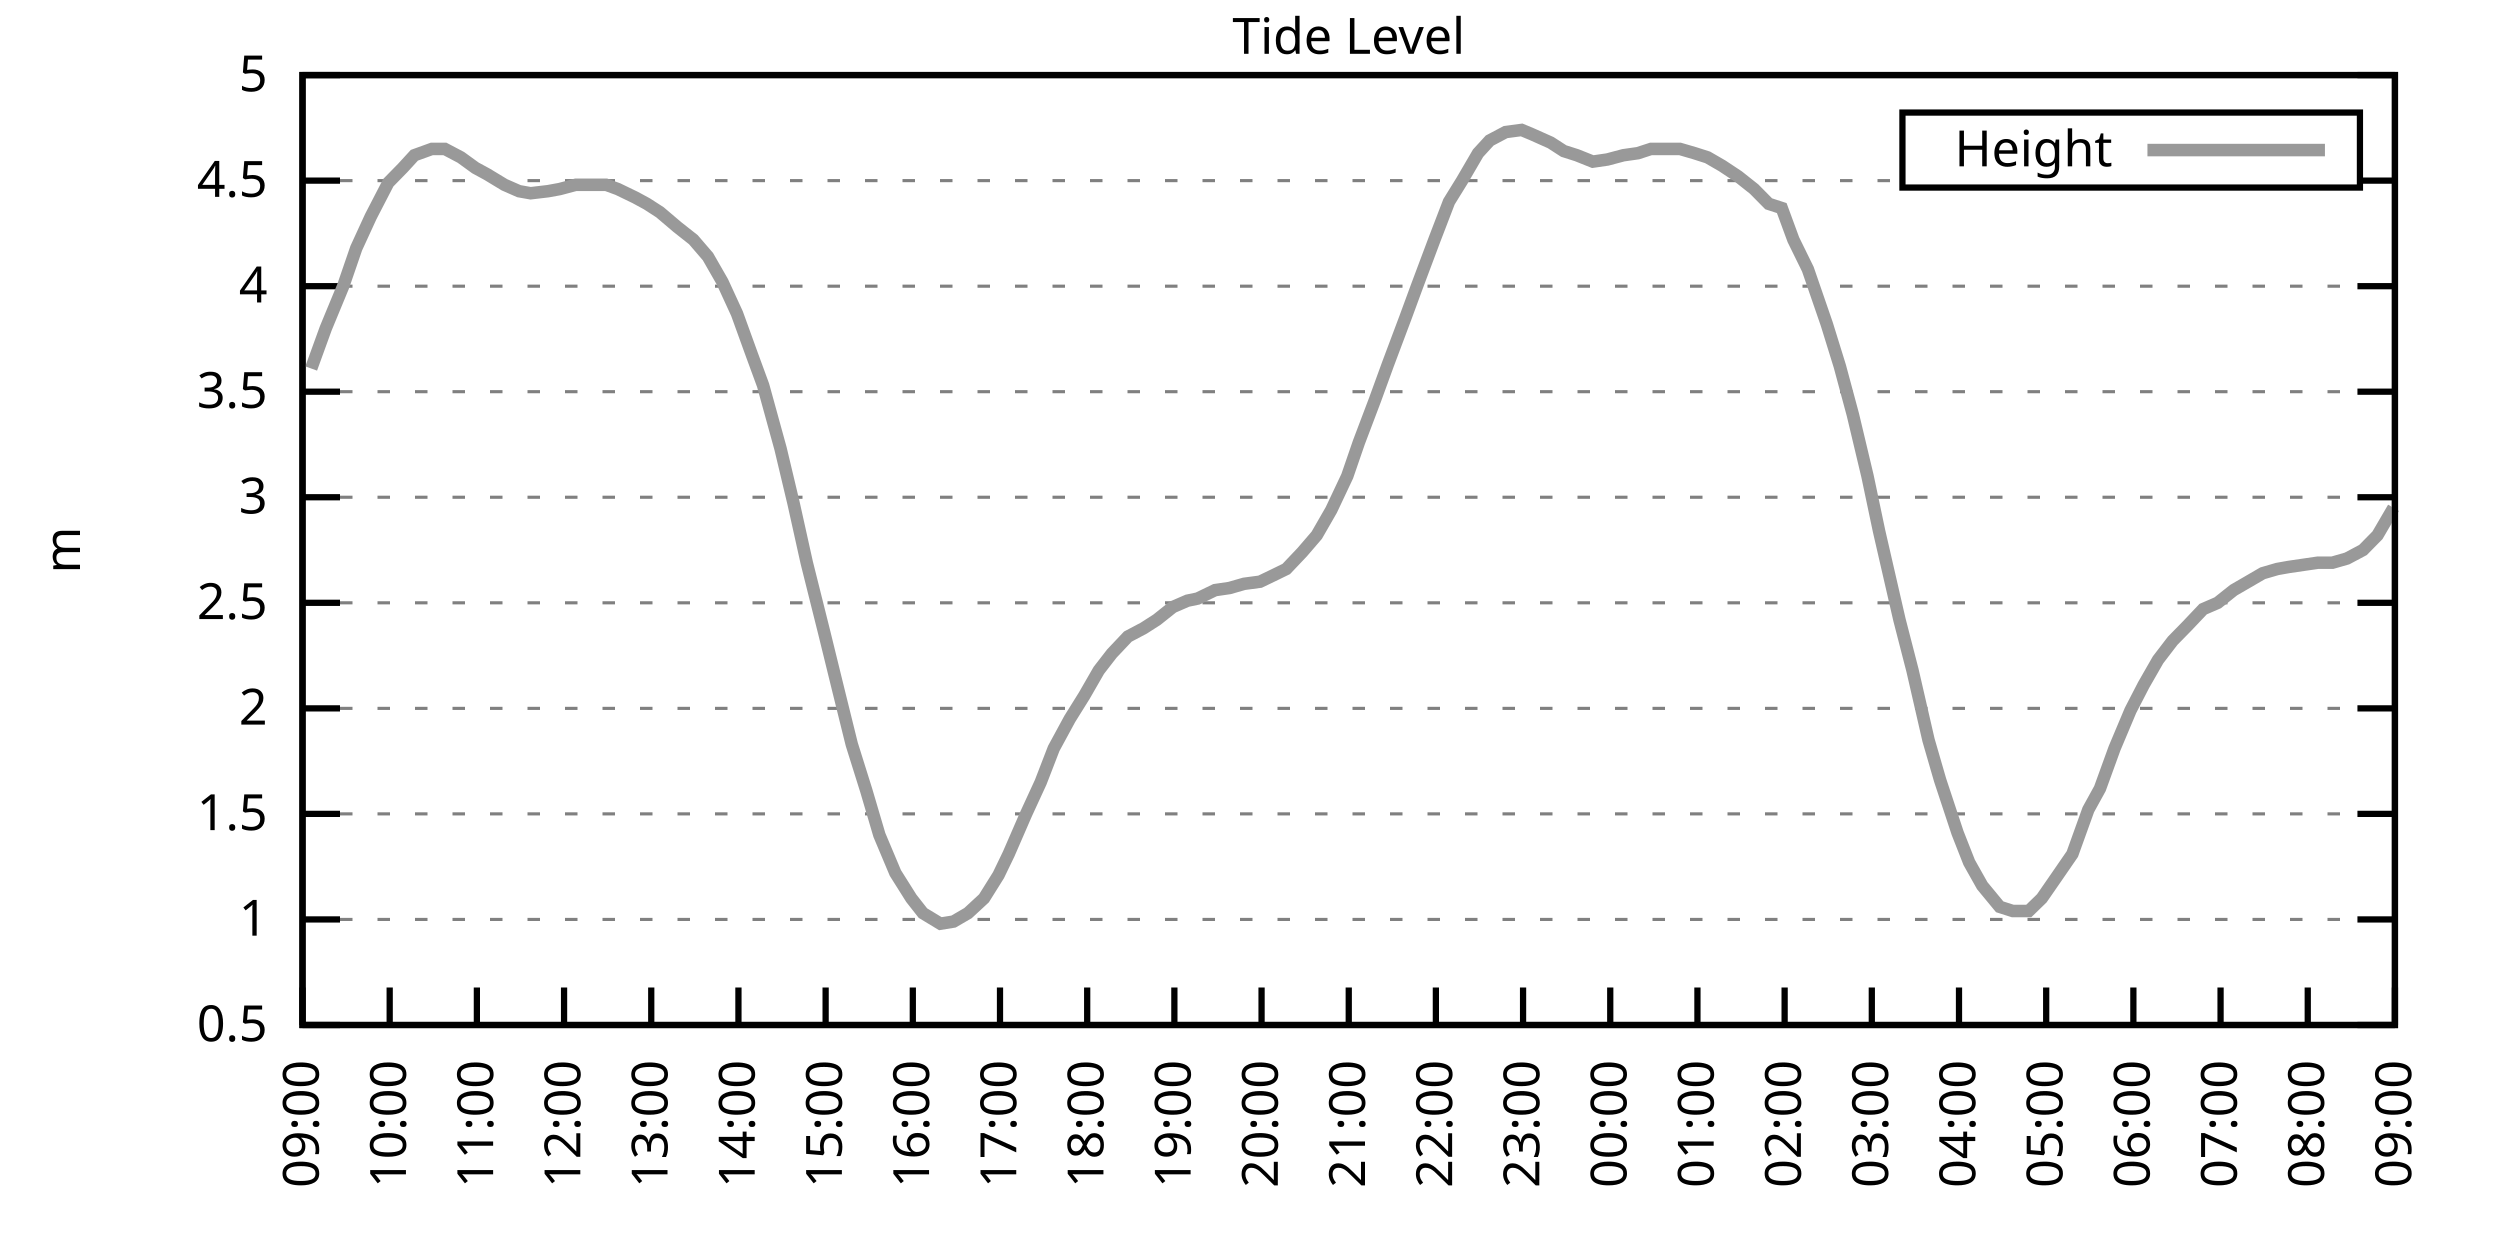
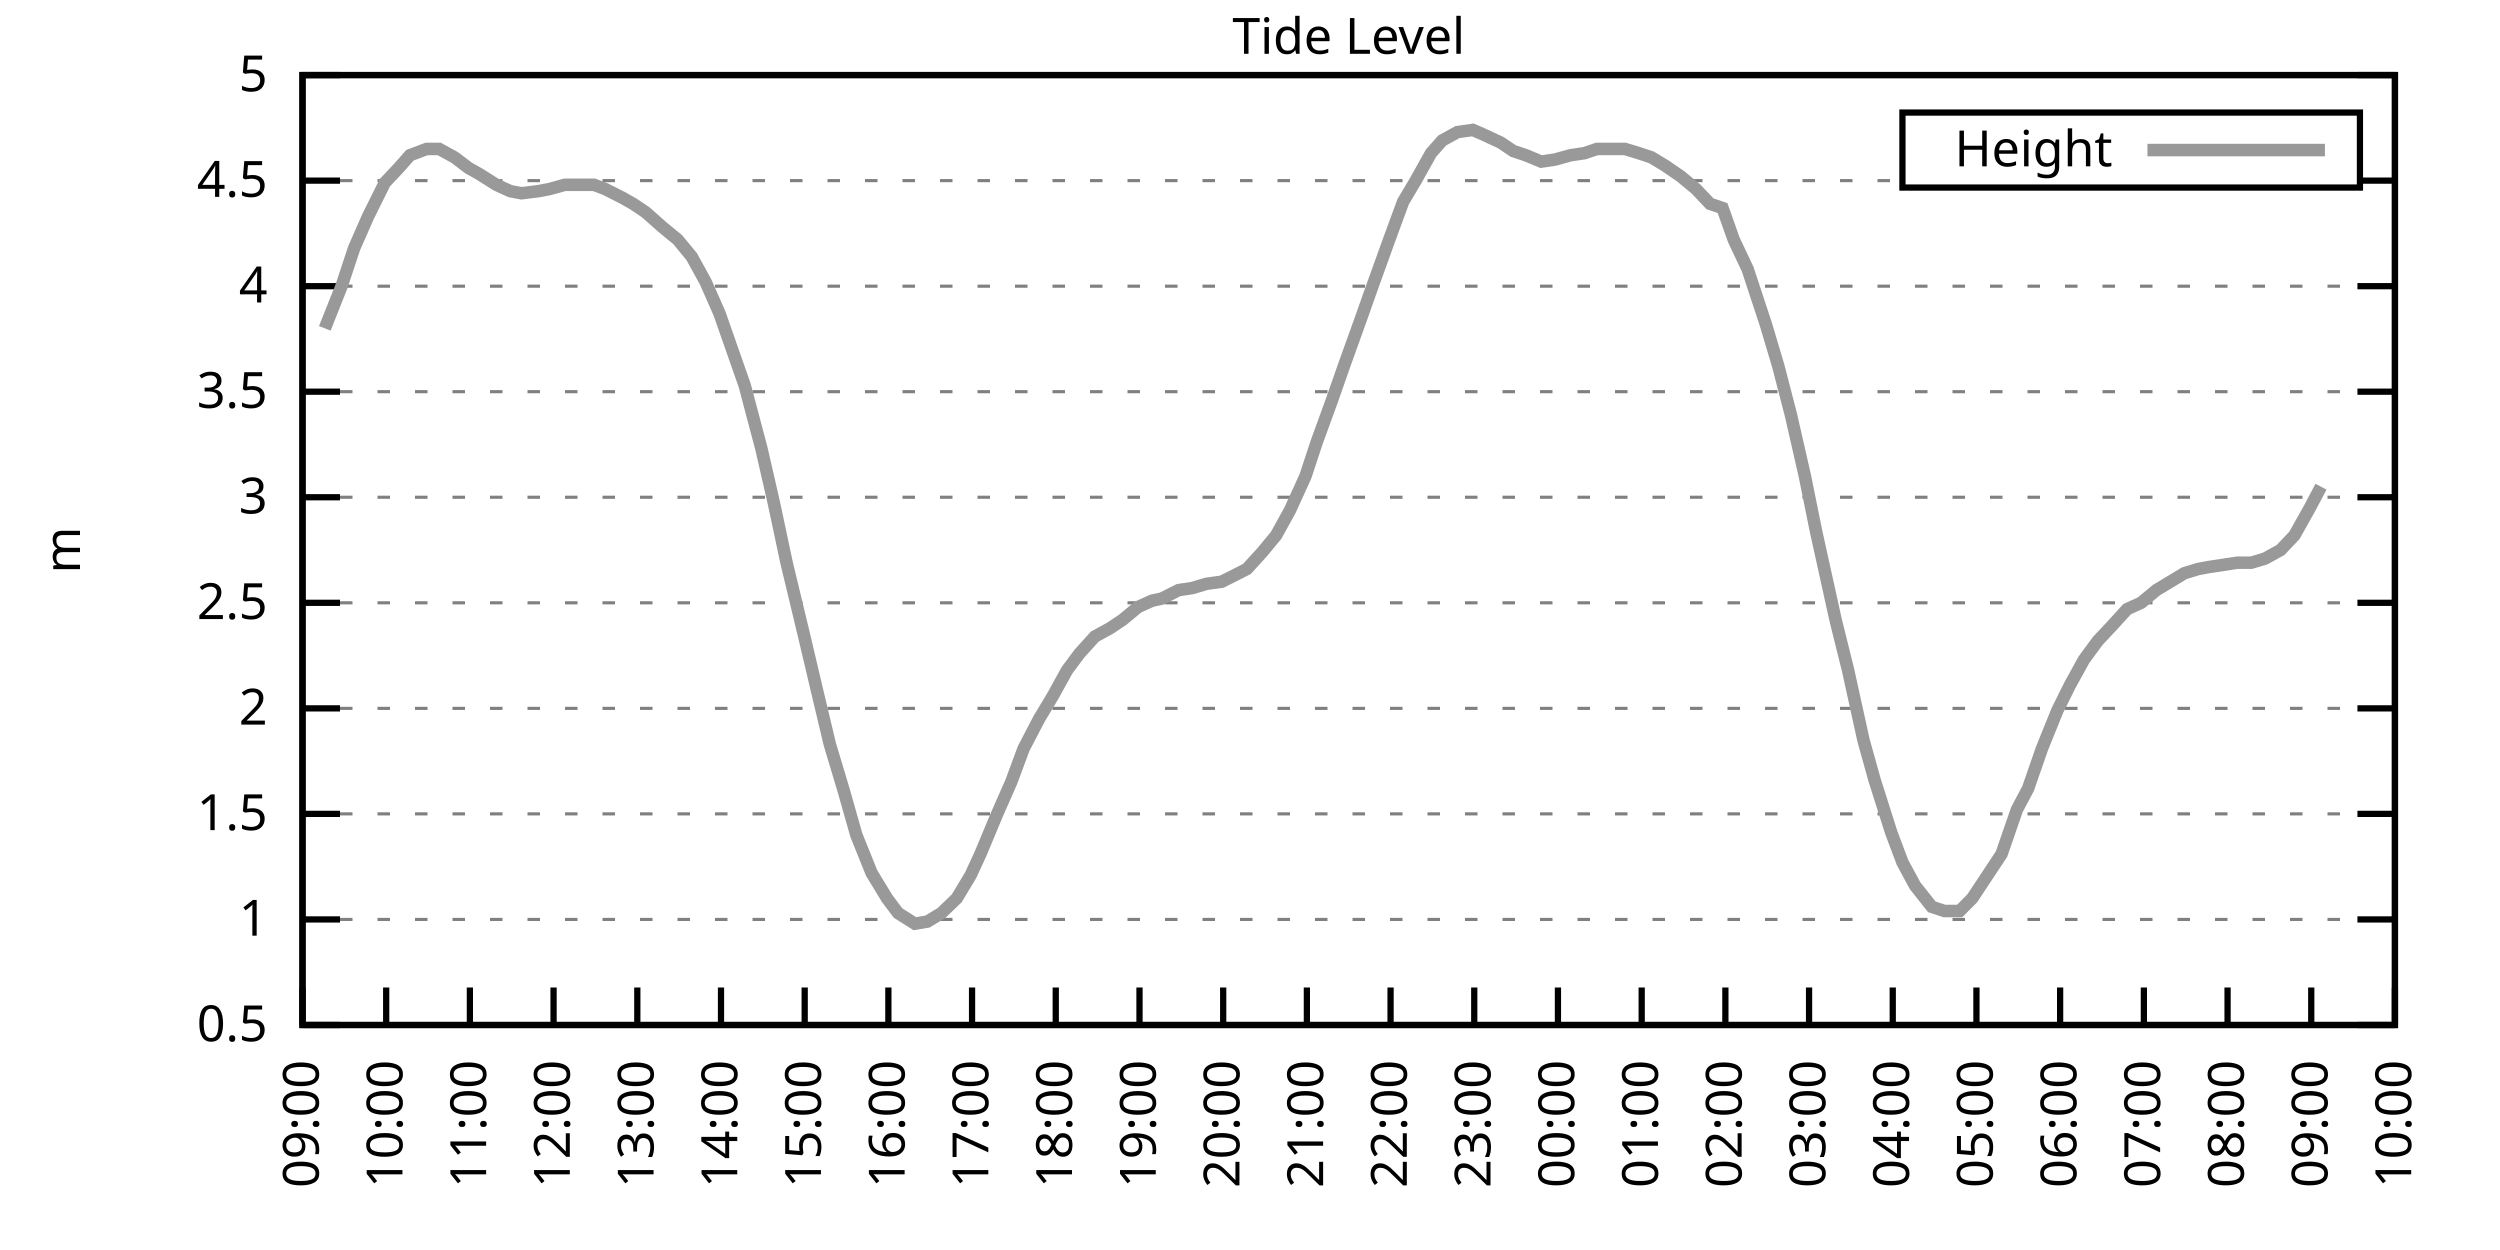
<svg xmlns="http://www.w3.org/2000/svg" xmlns:xlink="http://www.w3.org/1999/xlink" width="400" height="200" viewBox="0 0 400 200">
  <g id="gnuplot_canvas">
    <rect x="0" y="0" width="400" height="200" fill="none" />
    <defs>
      <circle id="gpDot" r="0.5" stroke-width="0.5" stroke="currentColor" />
      <path id="gpPt0" stroke-width="0.333" stroke="currentColor" d="M-1,0 h2 M0,-1 v2" />
      <path id="gpPt1" stroke-width="0.333" stroke="currentColor" d="M-1,-1 L1,1 M1,-1 L-1,1" />
      <path id="gpPt2" stroke-width="0.333" stroke="currentColor" d="M-1,0 L1,0 M0,-1 L0,1 M-1,-1 L1,1 M-1,1 L1,-1" />
      <rect id="gpPt3" stroke-width="0.333" stroke="currentColor" x="-1" y="-1" width="2" height="2" />
      <rect id="gpPt4" stroke-width="0.333" stroke="currentColor" fill="currentColor" x="-1" y="-1" width="2" height="2" />
      <circle id="gpPt5" stroke-width="0.333" stroke="currentColor" cx="0" cy="0" r="1" />
      <use xlink:href="#gpPt5" id="gpPt6" fill="currentColor" stroke="none" />
      <path id="gpPt7" stroke-width="0.333" stroke="currentColor" d="M0,-1.33 L-1.33,0.67 L1.33,0.67 z" />
      <use xlink:href="#gpPt7" id="gpPt8" fill="currentColor" stroke="none" />
      <use xlink:href="#gpPt7" id="gpPt9" stroke="currentColor" transform="rotate(180)" />
      <use xlink:href="#gpPt9" id="gpPt10" fill="currentColor" stroke="none" />
      <use xlink:href="#gpPt3" id="gpPt11" stroke="currentColor" transform="rotate(45)" />
      <use xlink:href="#gpPt11" id="gpPt12" fill="currentColor" stroke="none" />
      <path id="gpPt13" stroke-width="0.333" stroke="currentColor" d="M0,1.330 L1.265,0.411 L0.782,-1.067 L-0.782,-1.076 L-1.265,0.411 z" />
      <use xlink:href="#gpPt13" id="gpPt14" fill="currentColor" stroke="none" />
      <filter id="textbox" filterUnits="objectBoundingBox" x="0" y="0" height="1" width="1">
        <feFlood flood-color="white" flood-opacity="1" result="bgnd" />
        <feComposite in="SourceGraphic" in2="bgnd" operator="atop" />
      </filter>
      <filter id="greybox" filterUnits="objectBoundingBox" x="0" y="0" height="1" width="1">
        <feFlood flood-color="lightgrey" flood-opacity="1" result="grey" />
        <feComposite in="SourceGraphic" in2="grey" operator="atop" />
      </filter>
    </defs>
    <g fill="none" color="white" stroke="currentColor" stroke-width="1.00" stroke-linecap="butt" stroke-linejoin="miter">
</g>
    <g fill="none" color="black" stroke="currentColor" stroke-width="1.00" stroke-linecap="butt" stroke-linejoin="miter">
      <g stroke="none" shape-rendering="crispEdges">
        <polygon fill="rgb(255, 255, 255)" points="48.40,164.00 383.18,164.00 383.18,12.02 48.40,12.02 " />
      </g>
    </g>
    <g fill="none" color="black" stroke="currentColor" stroke-width="1.00" stroke-linecap="butt" stroke-linejoin="miter">
</g>
    <g fill="none" color="black" stroke="black" stroke-width="0.50" stroke-linecap="butt" stroke-linejoin="miter">
</g>
    <g fill="none" color="gray" stroke="currentColor" stroke-width="0.50" stroke-linecap="butt" stroke-linejoin="miter">
      <path stroke="gray" stroke-dasharray="2,4" class="gridline" d="M48.40,164.00 L383.19,164.00  " />
    </g>
    <g fill="none" color="gray" stroke="gray" stroke-width="1.00" stroke-linecap="butt" stroke-linejoin="miter">
</g>
    <g fill="none" color="black" stroke="currentColor" stroke-width="1.00" stroke-linecap="butt" stroke-linejoin="miter">
      <path stroke="black" d="M48.40,164.00 L54.40,164.00 M383.19,164.00 L377.19,164.00  " />
      <g transform="translate(42.80,166.60)" stroke="none" fill="black" font-family="Sans" font-size="8.00" text-anchor="end">
        <text>
          <tspan font-family="Sans"> 0.5</tspan>
        </text>
      </g>
    </g>
    <g fill="none" color="black" stroke="currentColor" stroke-width="1.00" stroke-linecap="butt" stroke-linejoin="miter">
</g>
    <g fill="none" color="black" stroke="black" stroke-width="0.50" stroke-linecap="butt" stroke-linejoin="miter">
</g>
    <g fill="none" color="gray" stroke="currentColor" stroke-width="0.50" stroke-linecap="butt" stroke-linejoin="miter">
      <path stroke="gray" stroke-dasharray="2,4" class="gridline" d="M48.40,147.11 L383.19,147.11  " />
    </g>
    <g fill="none" color="gray" stroke="gray" stroke-width="1.00" stroke-linecap="butt" stroke-linejoin="miter">
</g>
    <g fill="none" color="black" stroke="currentColor" stroke-width="1.00" stroke-linecap="butt" stroke-linejoin="miter">
      <path stroke="black" d="M48.40,147.11 L54.40,147.11 M383.19,147.11 L377.19,147.11  " />
      <g transform="translate(42.80,149.71)" stroke="none" fill="black" font-family="Sans" font-size="8.00" text-anchor="end">
        <text>
          <tspan font-family="Sans"> 1</tspan>
        </text>
      </g>
    </g>
    <g fill="none" color="black" stroke="currentColor" stroke-width="1.00" stroke-linecap="butt" stroke-linejoin="miter">
</g>
    <g fill="none" color="black" stroke="black" stroke-width="0.50" stroke-linecap="butt" stroke-linejoin="miter">
</g>
    <g fill="none" color="gray" stroke="currentColor" stroke-width="0.50" stroke-linecap="butt" stroke-linejoin="miter">
      <path stroke="gray" stroke-dasharray="2,4" class="gridline" d="M48.40,130.22 L383.19,130.22  " />
    </g>
    <g fill="none" color="gray" stroke="gray" stroke-width="1.00" stroke-linecap="butt" stroke-linejoin="miter">
</g>
    <g fill="none" color="black" stroke="currentColor" stroke-width="1.00" stroke-linecap="butt" stroke-linejoin="miter">
      <path stroke="black" d="M48.40,130.22 L54.40,130.22 M383.19,130.22 L377.19,130.22  " />
      <g transform="translate(42.80,132.82)" stroke="none" fill="black" font-family="Sans" font-size="8.00" text-anchor="end">
        <text>
          <tspan font-family="Sans"> 1.5</tspan>
        </text>
      </g>
    </g>
    <g fill="none" color="black" stroke="currentColor" stroke-width="1.00" stroke-linecap="butt" stroke-linejoin="miter">
</g>
    <g fill="none" color="black" stroke="black" stroke-width="0.50" stroke-linecap="butt" stroke-linejoin="miter">
</g>
    <g fill="none" color="gray" stroke="currentColor" stroke-width="0.50" stroke-linecap="butt" stroke-linejoin="miter">
      <path stroke="gray" stroke-dasharray="2,4" class="gridline" d="M48.40,113.34 L383.19,113.34  " />
    </g>
    <g fill="none" color="gray" stroke="gray" stroke-width="1.00" stroke-linecap="butt" stroke-linejoin="miter">
</g>
    <g fill="none" color="black" stroke="currentColor" stroke-width="1.00" stroke-linecap="butt" stroke-linejoin="miter">
      <path stroke="black" d="M48.40,113.34 L54.40,113.34 M383.19,113.34 L377.19,113.34  " />
      <g transform="translate(42.80,115.94)" stroke="none" fill="black" font-family="Sans" font-size="8.00" text-anchor="end">
        <text>
          <tspan font-family="Sans"> 2</tspan>
        </text>
      </g>
    </g>
    <g fill="none" color="black" stroke="currentColor" stroke-width="1.00" stroke-linecap="butt" stroke-linejoin="miter">
</g>
    <g fill="none" color="black" stroke="black" stroke-width="0.50" stroke-linecap="butt" stroke-linejoin="miter">
</g>
    <g fill="none" color="gray" stroke="currentColor" stroke-width="0.50" stroke-linecap="butt" stroke-linejoin="miter">
      <path stroke="gray" stroke-dasharray="2,4" class="gridline" d="M48.40,96.45 L383.19,96.45  " />
    </g>
    <g fill="none" color="gray" stroke="gray" stroke-width="1.00" stroke-linecap="butt" stroke-linejoin="miter">
</g>
    <g fill="none" color="black" stroke="currentColor" stroke-width="1.00" stroke-linecap="butt" stroke-linejoin="miter">
      <path stroke="black" d="M48.40,96.45 L54.40,96.45 M383.19,96.45 L377.19,96.45  " />
      <g transform="translate(42.80,99.05)" stroke="none" fill="black" font-family="Sans" font-size="8.00" text-anchor="end">
        <text>
          <tspan font-family="Sans"> 2.5</tspan>
        </text>
      </g>
    </g>
    <g fill="none" color="black" stroke="currentColor" stroke-width="1.00" stroke-linecap="butt" stroke-linejoin="miter">
</g>
    <g fill="none" color="black" stroke="black" stroke-width="0.50" stroke-linecap="butt" stroke-linejoin="miter">
</g>
    <g fill="none" color="gray" stroke="currentColor" stroke-width="0.50" stroke-linecap="butt" stroke-linejoin="miter">
      <path stroke="gray" stroke-dasharray="2,4" class="gridline" d="M48.40,79.56 L383.19,79.56  " />
    </g>
    <g fill="none" color="gray" stroke="gray" stroke-width="1.00" stroke-linecap="butt" stroke-linejoin="miter">
</g>
    <g fill="none" color="black" stroke="currentColor" stroke-width="1.00" stroke-linecap="butt" stroke-linejoin="miter">
      <path stroke="black" d="M48.40,79.56 L54.40,79.56 M383.19,79.56 L377.19,79.56  " />
      <g transform="translate(42.80,82.16)" stroke="none" fill="black" font-family="Sans" font-size="8.00" text-anchor="end">
        <text>
          <tspan font-family="Sans"> 3</tspan>
        </text>
      </g>
    </g>
    <g fill="none" color="black" stroke="currentColor" stroke-width="1.00" stroke-linecap="butt" stroke-linejoin="miter">
</g>
    <g fill="none" color="black" stroke="black" stroke-width="0.50" stroke-linecap="butt" stroke-linejoin="miter">
</g>
    <g fill="none" color="gray" stroke="currentColor" stroke-width="0.50" stroke-linecap="butt" stroke-linejoin="miter">
      <path stroke="gray" stroke-dasharray="2,4" class="gridline" d="M48.40,62.67 L383.19,62.67  " />
    </g>
    <g fill="none" color="gray" stroke="gray" stroke-width="1.00" stroke-linecap="butt" stroke-linejoin="miter">
</g>
    <g fill="none" color="black" stroke="currentColor" stroke-width="1.00" stroke-linecap="butt" stroke-linejoin="miter">
      <path stroke="black" d="M48.40,62.67 L54.40,62.67 M383.19,62.67 L377.19,62.67  " />
      <g transform="translate(42.80,65.27)" stroke="none" fill="black" font-family="Sans" font-size="8.00" text-anchor="end">
        <text>
          <tspan font-family="Sans"> 3.5</tspan>
        </text>
      </g>
    </g>
    <g fill="none" color="black" stroke="currentColor" stroke-width="1.00" stroke-linecap="butt" stroke-linejoin="miter">
</g>
    <g fill="none" color="black" stroke="black" stroke-width="0.50" stroke-linecap="butt" stroke-linejoin="miter">
</g>
    <g fill="none" color="gray" stroke="currentColor" stroke-width="0.50" stroke-linecap="butt" stroke-linejoin="miter">
      <path stroke="gray" stroke-dasharray="2,4" class="gridline" d="M48.40,45.79 L383.19,45.79  " />
    </g>
    <g fill="none" color="gray" stroke="gray" stroke-width="1.00" stroke-linecap="butt" stroke-linejoin="miter">
</g>
    <g fill="none" color="black" stroke="currentColor" stroke-width="1.00" stroke-linecap="butt" stroke-linejoin="miter">
      <path stroke="black" d="M48.40,45.79 L54.40,45.79 M383.19,45.79 L377.19,45.79  " />
      <g transform="translate(42.80,48.39)" stroke="none" fill="black" font-family="Sans" font-size="8.00" text-anchor="end">
        <text>
          <tspan font-family="Sans"> 4</tspan>
        </text>
      </g>
    </g>
    <g fill="none" color="black" stroke="currentColor" stroke-width="1.00" stroke-linecap="butt" stroke-linejoin="miter">
</g>
    <g fill="none" color="black" stroke="black" stroke-width="0.50" stroke-linecap="butt" stroke-linejoin="miter">
</g>
    <g fill="none" color="gray" stroke="currentColor" stroke-width="0.50" stroke-linecap="butt" stroke-linejoin="miter">
      <path stroke="gray" stroke-dasharray="2,4" class="gridline" d="M48.40,28.90 L304.39,28.90 M377.59,28.90 L383.19,28.90  " />
    </g>
    <g fill="none" color="gray" stroke="gray" stroke-width="1.00" stroke-linecap="butt" stroke-linejoin="miter">
</g>
    <g fill="none" color="black" stroke="currentColor" stroke-width="1.00" stroke-linecap="butt" stroke-linejoin="miter">
      <path stroke="black" d="M48.40,28.90 L54.40,28.90 M383.19,28.90 L377.19,28.90  " />
      <g transform="translate(42.80,31.50)" stroke="none" fill="black" font-family="Sans" font-size="8.00" text-anchor="end">
        <text>
          <tspan font-family="Sans"> 4.5</tspan>
        </text>
      </g>
    </g>
    <g fill="none" color="black" stroke="currentColor" stroke-width="1.00" stroke-linecap="butt" stroke-linejoin="miter">
</g>
    <g fill="none" color="black" stroke="black" stroke-width="0.50" stroke-linecap="butt" stroke-linejoin="miter">
</g>
    <g fill="none" color="gray" stroke="currentColor" stroke-width="0.50" stroke-linecap="butt" stroke-linejoin="miter">
      <path stroke="gray" stroke-dasharray="2,4" class="gridline" d="M48.40,12.01 L383.19,12.01  " />
    </g>
    <g fill="none" color="gray" stroke="gray" stroke-width="1.00" stroke-linecap="butt" stroke-linejoin="miter">
</g>
    <g fill="none" color="black" stroke="currentColor" stroke-width="1.00" stroke-linecap="butt" stroke-linejoin="miter">
      <path stroke="black" d="M48.40,12.01 L54.40,12.01 M383.19,12.01 L377.19,12.01  " />
      <g transform="translate(42.80,14.61)" stroke="none" fill="black" font-family="Sans" font-size="8.00" text-anchor="end">
        <text>
          <tspan font-family="Sans"> 5</tspan>
        </text>
      </g>
    </g>
    <g fill="none" color="black" stroke="currentColor" stroke-width="1.00" stroke-linecap="butt" stroke-linejoin="miter">
      <path stroke="black" d="M48.40,164.00 L48.40,158.00  " />
      <g transform="translate(51.00,169.60) rotate(270.00)" stroke="none" fill="black" font-family="Sans" font-size="8.00" text-anchor="end">
        <text>
          <tspan font-family="Sans">09:00</tspan>
        </text>
      </g>
    </g>
    <g fill="none" color="black" stroke="currentColor" stroke-width="1.00" stroke-linecap="butt" stroke-linejoin="miter">
-       <path stroke="black" d="M62.35,164.00 L62.35,158.00  " />
-       <g transform="translate(64.95,169.60) rotate(270.00)" stroke="none" fill="black" font-family="Sans" font-size="8.00" text-anchor="end">
+       <path stroke="black" d="M61.79,164.00 L61.79,158.00  " />
+       <g transform="translate(64.39,169.60) rotate(270.00)" stroke="none" fill="black" font-family="Sans" font-size="8.00" text-anchor="end">
        <text>
          <tspan font-family="Sans">10:00</tspan>
        </text>
      </g>
    </g>
    <g fill="none" color="black" stroke="currentColor" stroke-width="1.00" stroke-linecap="butt" stroke-linejoin="miter">
-       <path stroke="black" d="M76.30,164.00 L76.30,158.00  " />
-       <g transform="translate(78.90,169.60) rotate(270.00)" stroke="none" fill="black" font-family="Sans" font-size="8.00" text-anchor="end">
+       <path stroke="black" d="M75.18,164.00 L75.18,158.00  " />
+       <g transform="translate(77.78,169.60) rotate(270.00)" stroke="none" fill="black" font-family="Sans" font-size="8.00" text-anchor="end">
        <text>
          <tspan font-family="Sans">11:00</tspan>
        </text>
      </g>
    </g>
    <g fill="none" color="black" stroke="currentColor" stroke-width="1.00" stroke-linecap="butt" stroke-linejoin="miter">
-       <path stroke="black" d="M90.25,164.00 L90.25,158.00  " />
-       <g transform="translate(92.85,169.60) rotate(270.00)" stroke="none" fill="black" font-family="Sans" font-size="8.00" text-anchor="end">
+       <path stroke="black" d="M88.57,164.00 L88.57,158.00  " />
+       <g transform="translate(91.17,169.60) rotate(270.00)" stroke="none" fill="black" font-family="Sans" font-size="8.00" text-anchor="end">
        <text>
          <tspan font-family="Sans">12:00</tspan>
        </text>
      </g>
    </g>
    <g fill="none" color="black" stroke="currentColor" stroke-width="1.00" stroke-linecap="butt" stroke-linejoin="miter">
-       <path stroke="black" d="M104.20,164.00 L104.20,158.00  " />
-       <g transform="translate(106.80,169.60) rotate(270.00)" stroke="none" fill="black" font-family="Sans" font-size="8.00" text-anchor="end">
+       <path stroke="black" d="M101.97,164.00 L101.97,158.00  " />
+       <g transform="translate(104.57,169.60) rotate(270.00)" stroke="none" fill="black" font-family="Sans" font-size="8.00" text-anchor="end">
        <text>
          <tspan font-family="Sans">13:00</tspan>
        </text>
      </g>
    </g>
    <g fill="none" color="black" stroke="currentColor" stroke-width="1.00" stroke-linecap="butt" stroke-linejoin="miter">
-       <path stroke="black" d="M118.15,164.00 L118.15,158.00  " />
-       <g transform="translate(120.75,169.60) rotate(270.00)" stroke="none" fill="black" font-family="Sans" font-size="8.00" text-anchor="end">
+       <path stroke="black" d="M115.36,164.00 L115.36,158.00  " />
+       <g transform="translate(117.96,169.60) rotate(270.00)" stroke="none" fill="black" font-family="Sans" font-size="8.00" text-anchor="end">
        <text>
          <tspan font-family="Sans">14:00</tspan>
        </text>
      </g>
    </g>
    <g fill="none" color="black" stroke="currentColor" stroke-width="1.00" stroke-linecap="butt" stroke-linejoin="miter">
-       <path stroke="black" d="M132.10,164.00 L132.10,158.00  " />
-       <g transform="translate(134.70,169.60) rotate(270.00)" stroke="none" fill="black" font-family="Sans" font-size="8.00" text-anchor="end">
+       <path stroke="black" d="M128.75,164.00 L128.75,158.00  " />
+       <g transform="translate(131.35,169.60) rotate(270.00)" stroke="none" fill="black" font-family="Sans" font-size="8.00" text-anchor="end">
        <text>
          <tspan font-family="Sans">15:00</tspan>
        </text>
      </g>
    </g>
    <g fill="none" color="black" stroke="currentColor" stroke-width="1.00" stroke-linecap="butt" stroke-linejoin="miter">
-       <path stroke="black" d="M146.05,164.00 L146.05,158.00  " />
-       <g transform="translate(148.65,169.60) rotate(270.00)" stroke="none" fill="black" font-family="Sans" font-size="8.00" text-anchor="end">
+       <path stroke="black" d="M142.14,164.00 L142.14,158.00  " />
+       <g transform="translate(144.74,169.60) rotate(270.00)" stroke="none" fill="black" font-family="Sans" font-size="8.00" text-anchor="end">
        <text>
          <tspan font-family="Sans">16:00</tspan>
        </text>
      </g>
    </g>
    <g fill="none" color="black" stroke="currentColor" stroke-width="1.00" stroke-linecap="butt" stroke-linejoin="miter">
-       <path stroke="black" d="M160.00,164.00 L160.00,158.00  " />
-       <g transform="translate(162.60,169.60) rotate(270.00)" stroke="none" fill="black" font-family="Sans" font-size="8.00" text-anchor="end">
+       <path stroke="black" d="M155.53,164.00 L155.53,158.00  " />
+       <g transform="translate(158.13,169.60) rotate(270.00)" stroke="none" fill="black" font-family="Sans" font-size="8.00" text-anchor="end">
        <text>
          <tspan font-family="Sans">17:00</tspan>
        </text>
      </g>
    </g>
    <g fill="none" color="black" stroke="currentColor" stroke-width="1.00" stroke-linecap="butt" stroke-linejoin="miter">
-       <path stroke="black" d="M173.95,164.00 L173.95,158.00  " />
-       <g transform="translate(176.55,169.60) rotate(270.00)" stroke="none" fill="black" font-family="Sans" font-size="8.00" text-anchor="end">
+       <path stroke="black" d="M168.92,164.00 L168.92,158.00  " />
+       <g transform="translate(171.52,169.60) rotate(270.00)" stroke="none" fill="black" font-family="Sans" font-size="8.00" text-anchor="end">
        <text>
          <tspan font-family="Sans">18:00</tspan>
        </text>
      </g>
    </g>
    <g fill="none" color="black" stroke="currentColor" stroke-width="1.00" stroke-linecap="butt" stroke-linejoin="miter">
-       <path stroke="black" d="M187.90,164.00 L187.90,158.00  " />
-       <g transform="translate(190.50,169.60) rotate(270.00)" stroke="none" fill="black" font-family="Sans" font-size="8.00" text-anchor="end">
+       <path stroke="black" d="M182.32,164.00 L182.32,158.00  " />
+       <g transform="translate(184.92,169.60) rotate(270.00)" stroke="none" fill="black" font-family="Sans" font-size="8.00" text-anchor="end">
        <text>
          <tspan font-family="Sans">19:00</tspan>
        </text>
      </g>
    </g>
    <g fill="none" color="black" stroke="currentColor" stroke-width="1.00" stroke-linecap="butt" stroke-linejoin="miter">
-       <path stroke="black" d="M201.85,164.00 L201.85,158.00  " />
-       <g transform="translate(204.45,169.60) rotate(270.00)" stroke="none" fill="black" font-family="Sans" font-size="8.00" text-anchor="end">
+       <path stroke="black" d="M195.71,164.00 L195.71,158.00  " />
+       <g transform="translate(198.31,169.60) rotate(270.00)" stroke="none" fill="black" font-family="Sans" font-size="8.00" text-anchor="end">
        <text>
          <tspan font-family="Sans">20:00</tspan>
        </text>
      </g>
    </g>
    <g fill="none" color="black" stroke="currentColor" stroke-width="1.00" stroke-linecap="butt" stroke-linejoin="miter">
-       <path stroke="black" d="M215.80,164.00 L215.80,158.00  " />
-       <g transform="translate(218.40,169.60) rotate(270.00)" stroke="none" fill="black" font-family="Sans" font-size="8.00" text-anchor="end">
+       <path stroke="black" d="M209.10,164.00 L209.10,158.00  " />
+       <g transform="translate(211.70,169.60) rotate(270.00)" stroke="none" fill="black" font-family="Sans" font-size="8.00" text-anchor="end">
        <text>
          <tspan font-family="Sans">21:00</tspan>
        </text>
      </g>
    </g>
    <g fill="none" color="black" stroke="currentColor" stroke-width="1.00" stroke-linecap="butt" stroke-linejoin="miter">
-       <path stroke="black" d="M229.74,164.00 L229.74,158.00  " />
-       <g transform="translate(232.34,169.60) rotate(270.00)" stroke="none" fill="black" font-family="Sans" font-size="8.00" text-anchor="end">
+       <path stroke="black" d="M222.49,164.00 L222.49,158.00  " />
+       <g transform="translate(225.09,169.60) rotate(270.00)" stroke="none" fill="black" font-family="Sans" font-size="8.00" text-anchor="end">
        <text>
          <tspan font-family="Sans">22:00</tspan>
        </text>
      </g>
    </g>
    <g fill="none" color="black" stroke="currentColor" stroke-width="1.00" stroke-linecap="butt" stroke-linejoin="miter">
-       <path stroke="black" d="M243.69,164.00 L243.69,158.00  " />
-       <g transform="translate(246.29,169.60) rotate(270.00)" stroke="none" fill="black" font-family="Sans" font-size="8.00" text-anchor="end">
+       <path stroke="black" d="M235.88,164.00 L235.88,158.00  " />
+       <g transform="translate(238.48,169.60) rotate(270.00)" stroke="none" fill="black" font-family="Sans" font-size="8.00" text-anchor="end">
        <text>
          <tspan font-family="Sans">23:00</tspan>
        </text>
      </g>
    </g>
    <g fill="none" color="black" stroke="currentColor" stroke-width="1.00" stroke-linecap="butt" stroke-linejoin="miter">
-       <path stroke="black" d="M257.64,164.00 L257.64,158.00  " />
-       <g transform="translate(260.24,169.60) rotate(270.00)" stroke="none" fill="black" font-family="Sans" font-size="8.00" text-anchor="end">
+       <path stroke="black" d="M249.27,164.00 L249.27,158.00  " />
+       <g transform="translate(251.87,169.60) rotate(270.00)" stroke="none" fill="black" font-family="Sans" font-size="8.00" text-anchor="end">
        <text>
          <tspan font-family="Sans">00:00</tspan>
        </text>
      </g>
    </g>
    <g fill="none" color="black" stroke="currentColor" stroke-width="1.00" stroke-linecap="butt" stroke-linejoin="miter">
-       <path stroke="black" d="M271.59,164.00 L271.59,158.00  " />
-       <g transform="translate(274.19,169.60) rotate(270.00)" stroke="none" fill="black" font-family="Sans" font-size="8.00" text-anchor="end">
+       <path stroke="black" d="M262.67,164.00 L262.67,158.00  " />
+       <g transform="translate(265.27,169.60) rotate(270.00)" stroke="none" fill="black" font-family="Sans" font-size="8.00" text-anchor="end">
        <text>
          <tspan font-family="Sans">01:00</tspan>
        </text>
      </g>
    </g>
    <g fill="none" color="black" stroke="currentColor" stroke-width="1.00" stroke-linecap="butt" stroke-linejoin="miter">
-       <path stroke="black" d="M285.54,164.00 L285.54,158.00  " />
-       <g transform="translate(288.14,169.60) rotate(270.00)" stroke="none" fill="black" font-family="Sans" font-size="8.00" text-anchor="end">
+       <path stroke="black" d="M276.06,164.00 L276.06,158.00  " />
+       <g transform="translate(278.66,169.60) rotate(270.00)" stroke="none" fill="black" font-family="Sans" font-size="8.00" text-anchor="end">
        <text>
          <tspan font-family="Sans">02:00</tspan>
        </text>
      </g>
    </g>
    <g fill="none" color="black" stroke="currentColor" stroke-width="1.00" stroke-linecap="butt" stroke-linejoin="miter">
-       <path stroke="black" d="M299.49,164.00 L299.49,158.00  " />
-       <g transform="translate(302.09,169.60) rotate(270.00)" stroke="none" fill="black" font-family="Sans" font-size="8.00" text-anchor="end">
+       <path stroke="black" d="M289.45,164.00 L289.45,158.00  " />
+       <g transform="translate(292.05,169.60) rotate(270.00)" stroke="none" fill="black" font-family="Sans" font-size="8.00" text-anchor="end">
        <text>
          <tspan font-family="Sans">03:00</tspan>
        </text>
      </g>
    </g>
    <g fill="none" color="black" stroke="currentColor" stroke-width="1.00" stroke-linecap="butt" stroke-linejoin="miter">
-       <path stroke="black" d="M313.44,164.00 L313.44,158.00  " />
-       <g transform="translate(316.04,169.60) rotate(270.00)" stroke="none" fill="black" font-family="Sans" font-size="8.00" text-anchor="end">
+       <path stroke="black" d="M302.84,164.00 L302.84,158.00  " />
+       <g transform="translate(305.44,169.60) rotate(270.00)" stroke="none" fill="black" font-family="Sans" font-size="8.00" text-anchor="end">
        <text>
          <tspan font-family="Sans">04:00</tspan>
        </text>
      </g>
    </g>
    <g fill="none" color="black" stroke="currentColor" stroke-width="1.00" stroke-linecap="butt" stroke-linejoin="miter">
-       <path stroke="black" d="M327.39,164.00 L327.39,158.00  " />
-       <g transform="translate(329.99,169.60) rotate(270.00)" stroke="none" fill="black" font-family="Sans" font-size="8.00" text-anchor="end">
+       <path stroke="black" d="M316.23,164.00 L316.23,158.00  " />
+       <g transform="translate(318.83,169.60) rotate(270.00)" stroke="none" fill="black" font-family="Sans" font-size="8.00" text-anchor="end">
        <text>
          <tspan font-family="Sans">05:00</tspan>
        </text>
      </g>
    </g>
    <g fill="none" color="black" stroke="currentColor" stroke-width="1.00" stroke-linecap="butt" stroke-linejoin="miter">
-       <path stroke="black" d="M341.34,164.00 L341.34,158.00  " />
-       <g transform="translate(343.94,169.60) rotate(270.00)" stroke="none" fill="black" font-family="Sans" font-size="8.00" text-anchor="end">
+       <path stroke="black" d="M329.62,164.00 L329.62,158.00  " />
+       <g transform="translate(332.22,169.60) rotate(270.00)" stroke="none" fill="black" font-family="Sans" font-size="8.00" text-anchor="end">
        <text>
          <tspan font-family="Sans">06:00</tspan>
        </text>
      </g>
    </g>
    <g fill="none" color="black" stroke="currentColor" stroke-width="1.00" stroke-linecap="butt" stroke-linejoin="miter">
-       <path stroke="black" d="M355.29,164.00 L355.29,158.00  " />
-       <g transform="translate(357.89,169.60) rotate(270.00)" stroke="none" fill="black" font-family="Sans" font-size="8.00" text-anchor="end">
+       <path stroke="black" d="M343.02,164.00 L343.02,158.00  " />
+       <g transform="translate(345.62,169.60) rotate(270.00)" stroke="none" fill="black" font-family="Sans" font-size="8.00" text-anchor="end">
        <text>
          <tspan font-family="Sans">07:00</tspan>
        </text>
      </g>
    </g>
    <g fill="none" color="black" stroke="currentColor" stroke-width="1.00" stroke-linecap="butt" stroke-linejoin="miter">
-       <path stroke="black" d="M369.24,164.00 L369.24,158.00  " />
-       <g transform="translate(371.84,169.60) rotate(270.00)" stroke="none" fill="black" font-family="Sans" font-size="8.00" text-anchor="end">
+       <path stroke="black" d="M356.41,164.00 L356.41,158.00  " />
+       <g transform="translate(359.01,169.60) rotate(270.00)" stroke="none" fill="black" font-family="Sans" font-size="8.00" text-anchor="end">
        <text>
          <tspan font-family="Sans">08:00</tspan>
+         </text>
+       </g>
+     </g>
+     <g fill="none" color="black" stroke="currentColor" stroke-width="1.00" stroke-linecap="butt" stroke-linejoin="miter">
+       <path stroke="black" d="M369.80,164.00 L369.80,158.00  " />
+       <g transform="translate(372.40,169.60) rotate(270.00)" stroke="none" fill="black" font-family="Sans" font-size="8.00" text-anchor="end">
+         <text>
+           <tspan font-family="Sans">09:00</tspan>
        </text>
      </g>
    </g>
    <g fill="none" color="black" stroke="currentColor" stroke-width="1.00" stroke-linecap="butt" stroke-linejoin="miter">
      <path stroke="black" d="M383.19,164.00 L383.19,158.00  " />
      <g transform="translate(385.79,169.60) rotate(270.00)" stroke="none" fill="black" font-family="Sans" font-size="8.00" text-anchor="end">
        <text>
-           <tspan font-family="Sans">09:00</tspan>
+           <tspan font-family="Sans">10:00</tspan>
        </text>
      </g>
    </g>
    <g fill="none" color="black" stroke="currentColor" stroke-width="1.00" stroke-linecap="butt" stroke-linejoin="miter">
</g>
    <g fill="none" color="black" stroke="currentColor" stroke-width="1.00" stroke-linecap="butt" stroke-linejoin="miter">
      <path stroke="black" d="M48.40,12.01 L48.40,164.00 L383.19,164.00 L383.19,12.01 L48.40,12.01 Z  " />
    </g>
    <g fill="none" color="black" stroke="currentColor" stroke-width="1.00" stroke-linecap="butt" stroke-linejoin="miter">
</g>
    <g fill="none" color="black" stroke="currentColor" stroke-width="1.00" stroke-linecap="butt" stroke-linejoin="miter">
      <path stroke="black" d="M304.39,30.01 L304.39,18.01 L377.59,18.01 L377.59,30.01 L304.39,30.01 Z  " />
    </g>
    <g id="Tide_level_plot_1">
      <g fill="none" color="white" stroke="black" stroke-width="2.00" stroke-linecap="butt" stroke-linejoin="miter">
</g>
      <g fill="none" color="black" stroke="currentColor" stroke-width="2.00" stroke-linecap="butt" stroke-linejoin="miter">
        <g transform="translate(337.99,26.61)" stroke="none" fill="black" font-family="Sans" font-size="8.00" text-anchor="end">
          <text>
            <tspan font-family="Sans">Height</tspan>
          </text>
        </g>
      </g>
      <g fill="none" color="black" stroke="currentColor" stroke-width="2.00" stroke-linecap="butt" stroke-linejoin="miter">
-         <path stroke="rgb(153, 153, 153)" d="M343.59,24.01 L371.99,24.01 M49.79,58.96 L52.12,52.54 L54.91,45.79 L57.00,39.71 L59.33,34.64 L62.12,29.24   L64.44,26.87 L66.30,24.84 L69.09,23.83 L71.18,23.83 L73.74,25.18 L76.07,26.87 L77.93,27.88 L80.72,29.57   L83.04,30.59 L84.90,30.92 L87.69,30.59 L89.55,30.25 L92.11,29.57 L94.43,29.57 L96.99,29.57 L98.85,30.25   L101.64,31.60 L103.50,32.61 L105.59,33.96 L108.38,36.33 L110.94,38.35 L113.27,41.06 L115.59,45.11 L117.92,50.18   L120.24,56.59 L122.10,61.66 L124.89,71.79 L126.98,80.57 L129.08,90.03 L131.87,101.18 L134.19,110.63 L136.28,119.08   L138.61,126.51 L140.70,133.60 L143.26,139.68 L145.81,143.73 L147.67,146.10 L150.46,147.79 L152.56,147.45 L154.88,146.10   L157.44,143.73 L159.76,140.02 L161.39,136.64 L164.18,130.22 L166.51,125.16 L168.60,119.75 L171.16,115.03 L173.48,111.31   L175.81,107.26 L177.90,104.56 L180.46,101.85 L183.01,100.50 L185.11,99.15 L187.66,97.12 L189.99,96.11 L191.62,95.77   L194.41,94.42 L196.73,94.08 L199.06,93.41 L201.61,93.07 L203.71,92.06 L205.80,91.04 L208.36,88.34 L210.68,85.64   L213.01,81.59 L215.56,76.18 L217.42,70.78 L219.98,64.02 L222.07,58.28 L224.86,50.85 L226.72,45.79 L229.51,38.35   L231.84,32.28 L233.93,28.90 L236.49,24.51 L238.35,22.48 L240.90,21.13 L243.46,20.79 L245.09,21.47 L248.11,22.82   L250.20,24.17 L252.30,24.84 L254.85,25.86 L257.18,25.52 L259.74,24.84 L262.06,24.51 L264.15,23.83 L266.48,23.83   L268.80,23.83 L271.13,24.51 L273.22,25.18 L275.55,26.53 L278.10,28.22 L280.66,30.25 L282.99,32.61 L285.08,33.29   L286.94,38.35 L289.26,43.08 L292.29,51.87 L294.38,58.62 L296.47,66.39 L298.80,76.18 L300.65,84.97 L303.91,99.15   L306.00,107.26 L308.56,118.40 L310.42,124.82 L313.21,133.26 L315.07,137.99 L317.16,141.71 L319.95,145.09 L322.04,145.76   L324.60,145.76 L326.69,143.73 L329.02,140.36 L331.58,136.64 L334.13,129.55 L335.99,126.17 L338.32,119.75 L340.88,113.67   L342.97,109.62 L345.29,105.57 L347.62,102.53 L349.94,100.16 L352.50,97.46 L354.83,96.45 L357.38,94.42 L359.71,93.07   L362.03,91.72 L364.36,91.04 L366.22,90.71 L368.54,90.37 L370.87,90.03 L373.19,90.03 L375.52,89.36 L378.08,88.00   L380.40,85.64 L382.96,81.25  " />
+         <path stroke="rgb(153, 153, 153)" d="M343.59,24.01 L371.99,24.01 M51.97,52.54 L54.65,45.79 L56.66,39.71 L58.89,34.64 L61.57,29.24 L63.80,26.87   L65.59,24.84 L68.26,23.83 L70.27,23.83 L72.73,25.18 L74.96,26.87 L76.75,27.88 L79.42,29.57 L81.66,30.59   L83.44,30.92 L86.12,30.59 L87.91,30.25 L90.36,29.57 L92.59,29.57 L95.05,29.57 L96.83,30.25 L99.51,31.60   L101.30,32.61 L103.31,33.96 L105.98,36.33 L108.44,38.35 L110.67,41.06 L112.90,45.11 L115.13,50.18 L117.37,56.59   L119.15,61.66 L121.83,71.79 L123.84,80.57 L125.85,90.03 L128.53,101.18 L130.76,110.63 L132.77,119.08 L135.00,126.51   L137.01,133.60 L139.46,139.68 L141.92,143.73 L143.70,146.10 L146.38,147.79 L148.39,147.45 L150.62,146.10 L153.08,143.73   L155.31,140.02 L156.87,136.64 L159.55,130.22 L161.78,125.16 L163.79,119.75 L166.25,115.03 L168.48,111.31 L170.71,107.26   L172.72,104.56 L175.17,101.85 L177.63,100.50 L179.64,99.15 L182.09,97.12 L184.32,96.11 L185.89,95.77 L188.57,94.42   L190.80,94.08 L193.03,93.41 L195.48,93.07 L197.49,92.06 L199.50,91.04 L201.96,88.34 L204.19,85.64 L206.42,81.59   L208.88,76.18 L210.66,70.78 L213.12,64.02 L215.13,58.28 L217.80,50.85 L219.59,45.79 L222.27,38.35 L224.50,32.28   L226.51,28.90 L228.96,24.51 L230.75,22.48 L233.20,21.13 L235.66,20.79 L237.22,21.47 L240.12,22.82 L242.13,24.17   L244.14,24.84 L246.60,25.86 L248.83,25.52 L251.28,24.84 L253.51,24.51 L255.52,23.83 L257.76,23.83 L259.99,23.83   L262.22,24.51 L264.23,25.18 L266.46,26.53 L268.92,28.22 L271.37,30.25 L273.60,32.61 L275.61,33.29 L277.40,38.35   L279.63,43.08 L282.53,51.87 L284.54,58.62 L286.55,66.39 L288.78,76.18 L290.56,84.97 L293.69,99.15 L295.70,107.26   L298.15,118.40 L299.94,124.82 L302.62,133.26 L304.40,137.99 L306.41,141.71 L309.09,145.09 L311.10,145.76 L313.55,145.76   L315.56,143.73 L317.79,140.36 L320.25,136.64 L322.70,129.55 L324.49,126.17 L326.72,119.75 L329.18,113.67 L331.19,109.62   L333.42,105.57 L335.65,102.53 L337.88,100.16 L340.34,97.46 L342.57,96.45 L345.02,94.42 L347.26,93.07 L349.49,91.72   L351.72,91.04 L353.51,90.71 L355.74,90.37 L357.97,90.03 L360.20,90.03 L362.43,89.36 L364.89,88.00 L367.12,85.64   L369.58,81.25 L371.36,77.87  " />
      </g>
    </g>
    <g fill="none" color="black" stroke="currentColor" stroke-width="2.00" stroke-linecap="butt" stroke-linejoin="miter">
</g>
    <g fill="none" color="black" stroke="black" stroke-width="1.00" stroke-linecap="butt" stroke-linejoin="miter">
</g>
    <g fill="none" color="black" stroke="currentColor" stroke-width="1.00" stroke-linecap="butt" stroke-linejoin="miter">
      <path stroke="black" d="M48.40,12.01 L48.40,164.00 L383.19,164.00 L383.19,12.01 L48.40,12.01 Z  " />
      <g transform="translate(12.80,88.01) rotate(270.00)" stroke="none" fill="black" font-family="Sans" font-size="8.00" text-anchor="middle">
        <text>
          <tspan font-family="Sans">m</tspan>
        </text>
      </g>
    </g>
    <g fill="none" color="black" stroke="currentColor" stroke-width="1.00" stroke-linecap="butt" stroke-linejoin="miter">
</g>
    <g fill="none" color="black" stroke="currentColor" stroke-width="1.00" stroke-linecap="butt" stroke-linejoin="miter">
      <g transform="translate(215.79,8.61)" stroke="none" fill="black" font-family="Sans" font-size="8.00" text-anchor="middle">
        <text>
          <tspan font-family="Sans">Tide Level</tspan>
        </text>
      </g>
    </g>
    <g fill="none" color="black" stroke="currentColor" stroke-width="1.00" stroke-linecap="butt" stroke-linejoin="miter">
</g>
  </g>
</svg>
